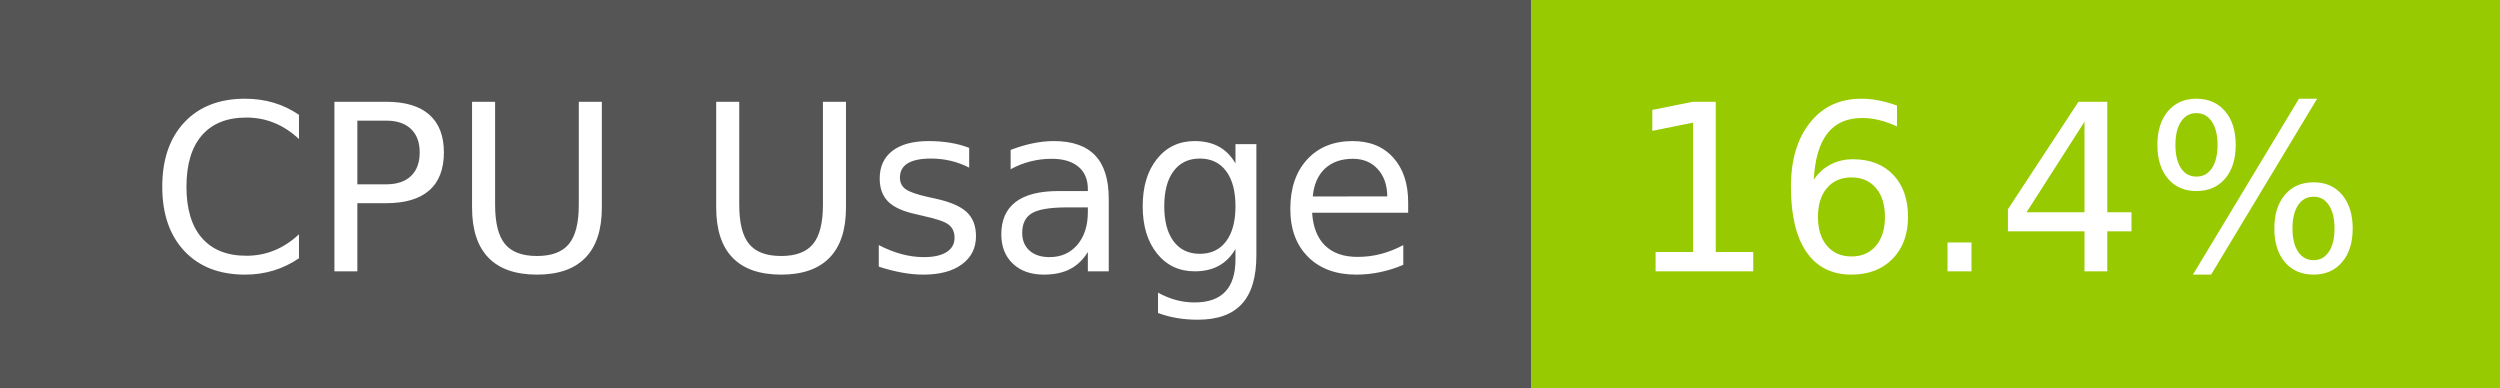
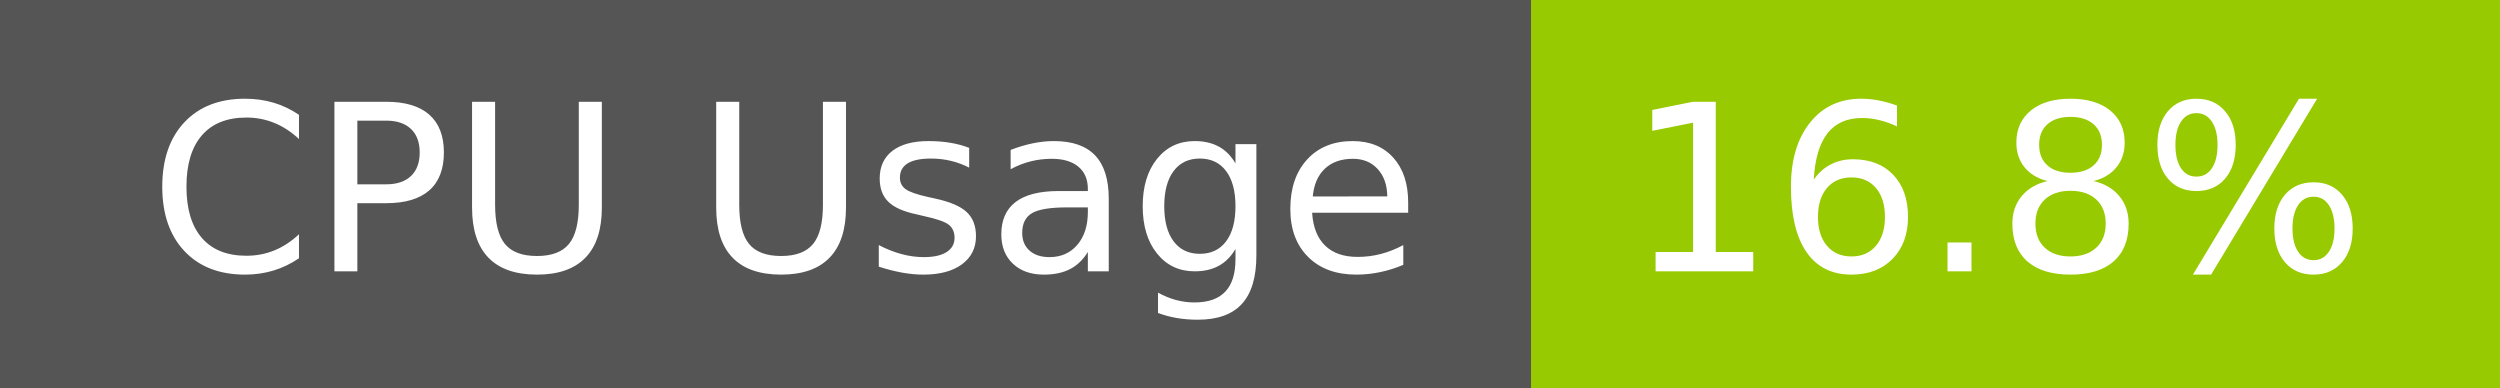
- <svg xmlns="http://www.w3.org/2000/svg" width="129" height="20" role="img" aria-label="CPU Usage: 16.4%">
+ <svg xmlns="http://www.w3.org/2000/svg" width="129" height="20" role="img" aria-label="CPU Usage: 16.8%">
  <g shape-rendering="crispEdges">
    <rect width="79" height="20" fill="#555" />
    <rect x="79" width="50" height="20" fill="#97ca00" />
  </g>
  <g fill="#fff" text-anchor="middle" font-family="Verdana,Geneva,DejaVu Sans,sans-serif" text-rendering="geometricPrecision" font-size="120">
    <text x="405" y="140" transform="scale(.1)" fill="#fff" textLength="665">CPU Usage</text>
-     <text x="1030" y="140" transform="scale(.1)" fill="#fff" textLength="390">16.4%</text>
+     <text x="1030" y="140" transform="scale(.1)" fill="#fff" textLength="390">16.8%</text>
  </g>
</svg>
